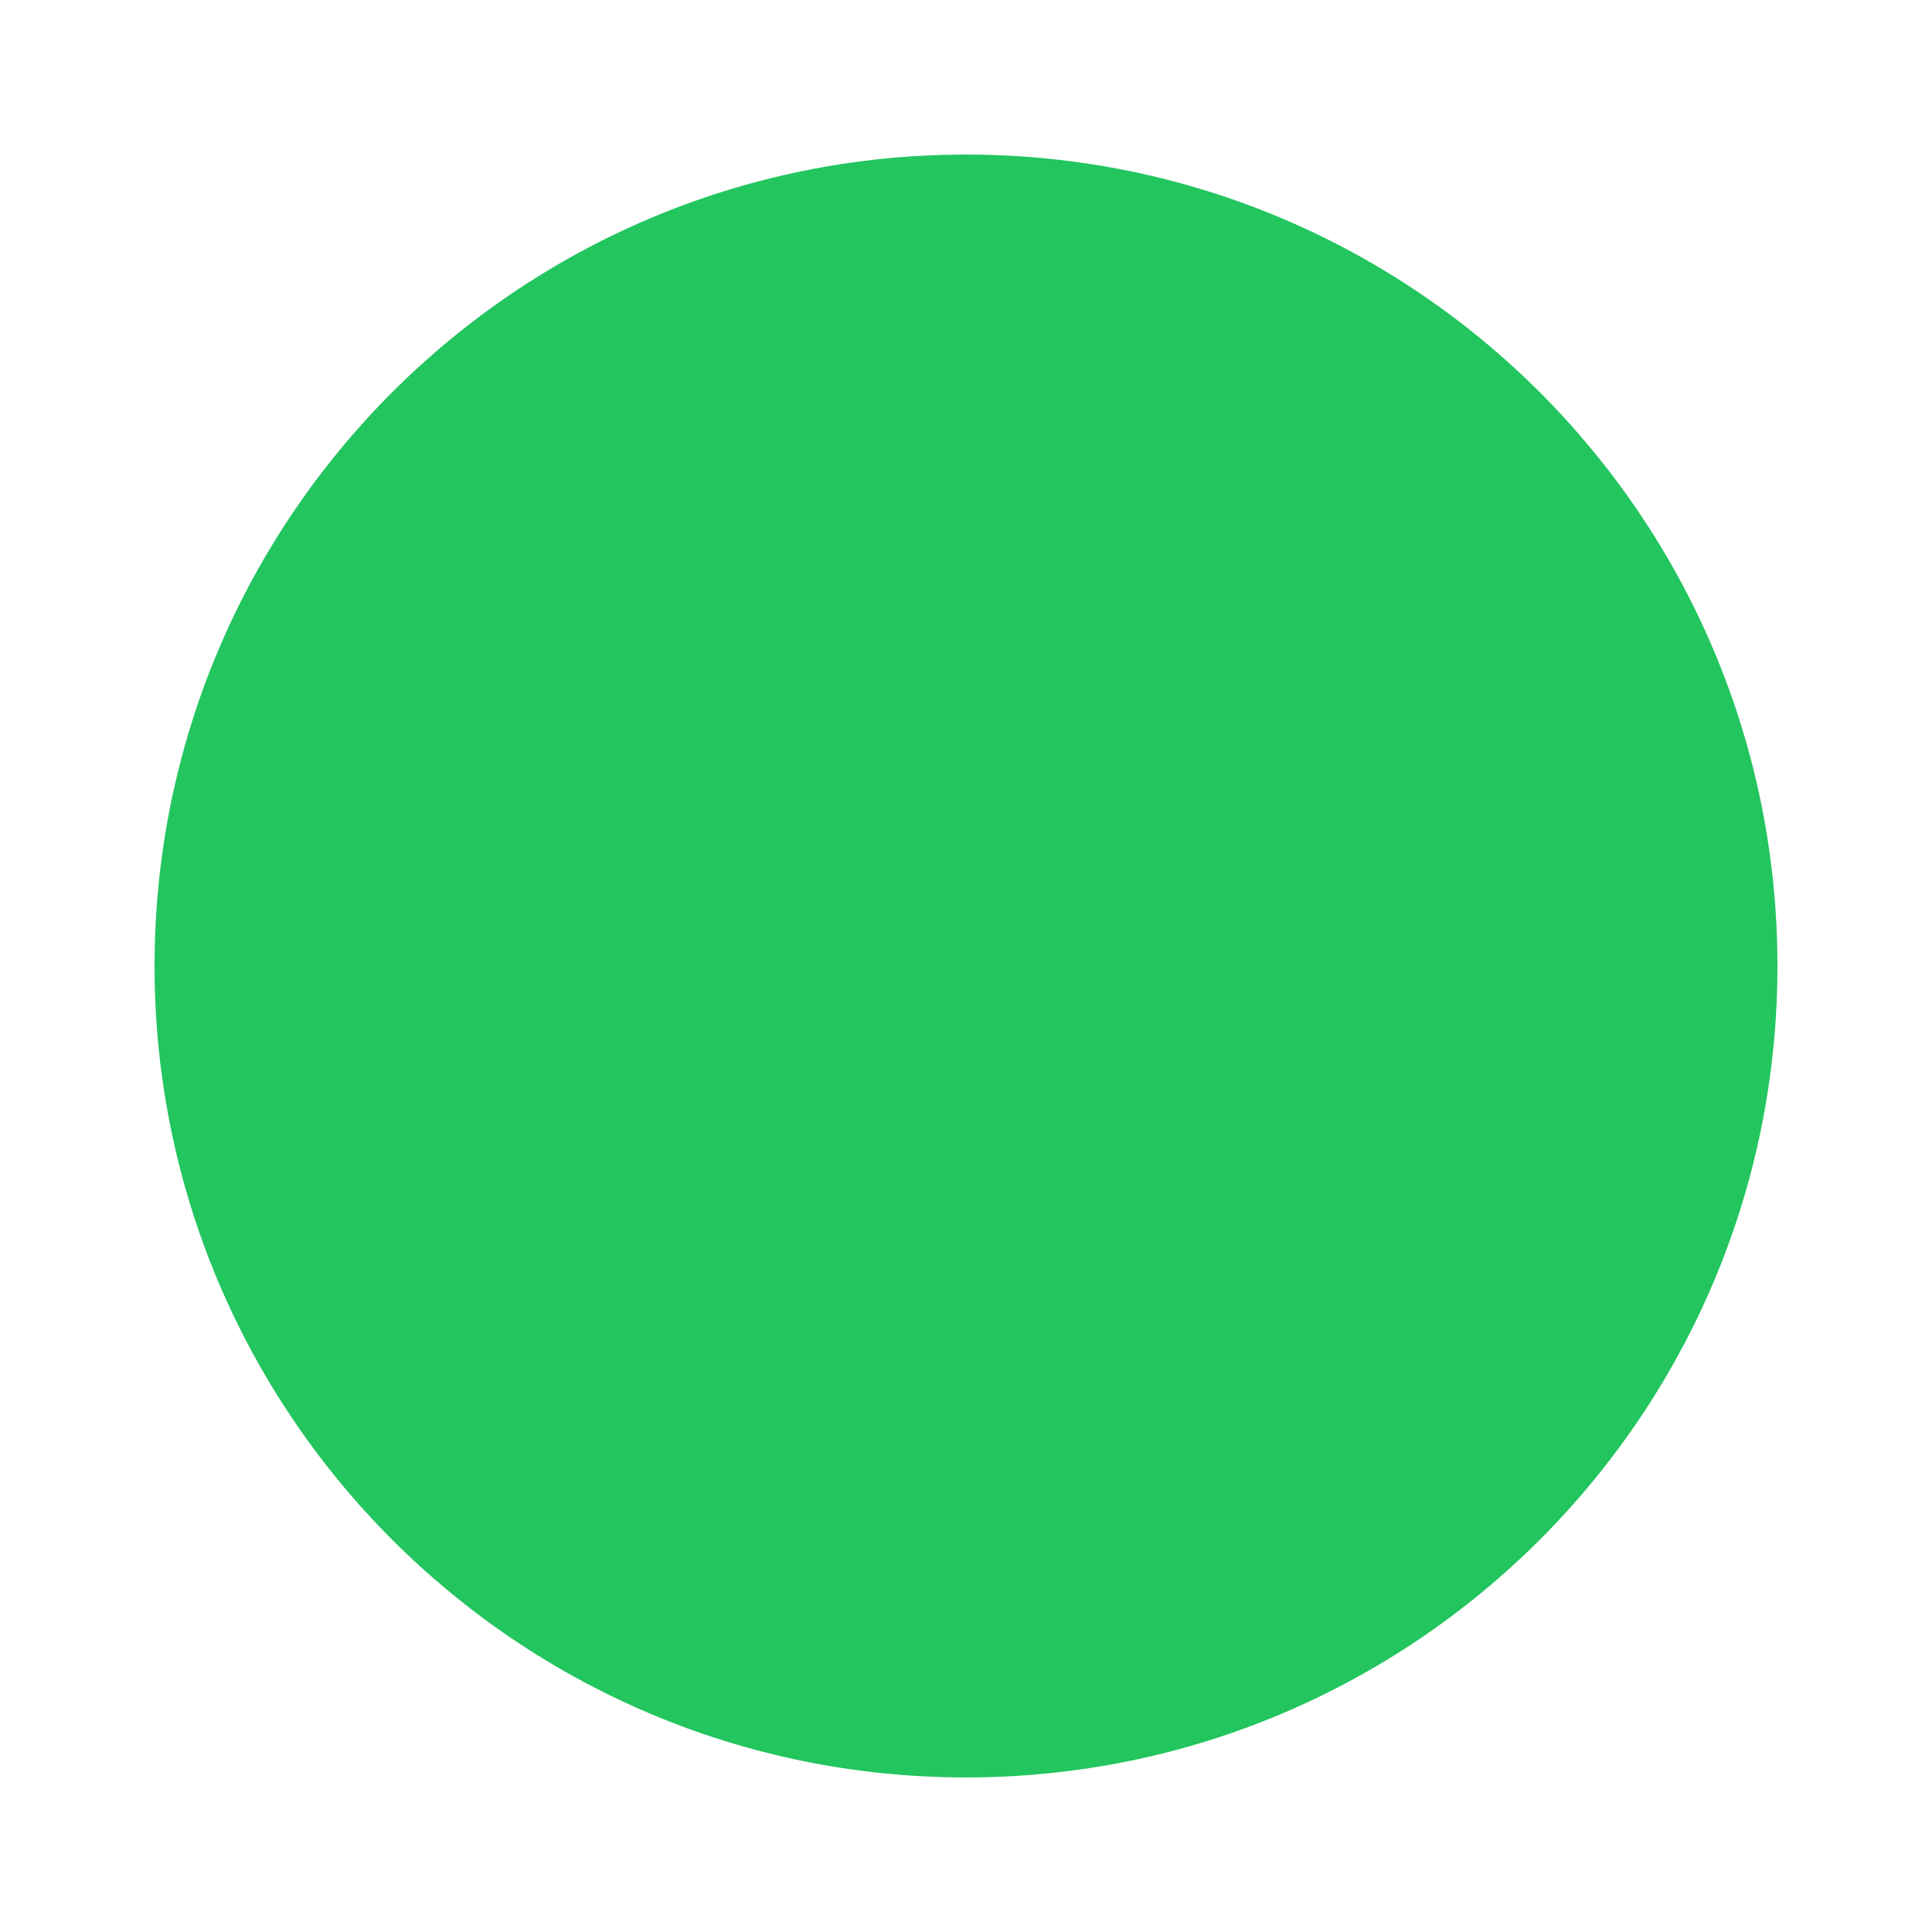
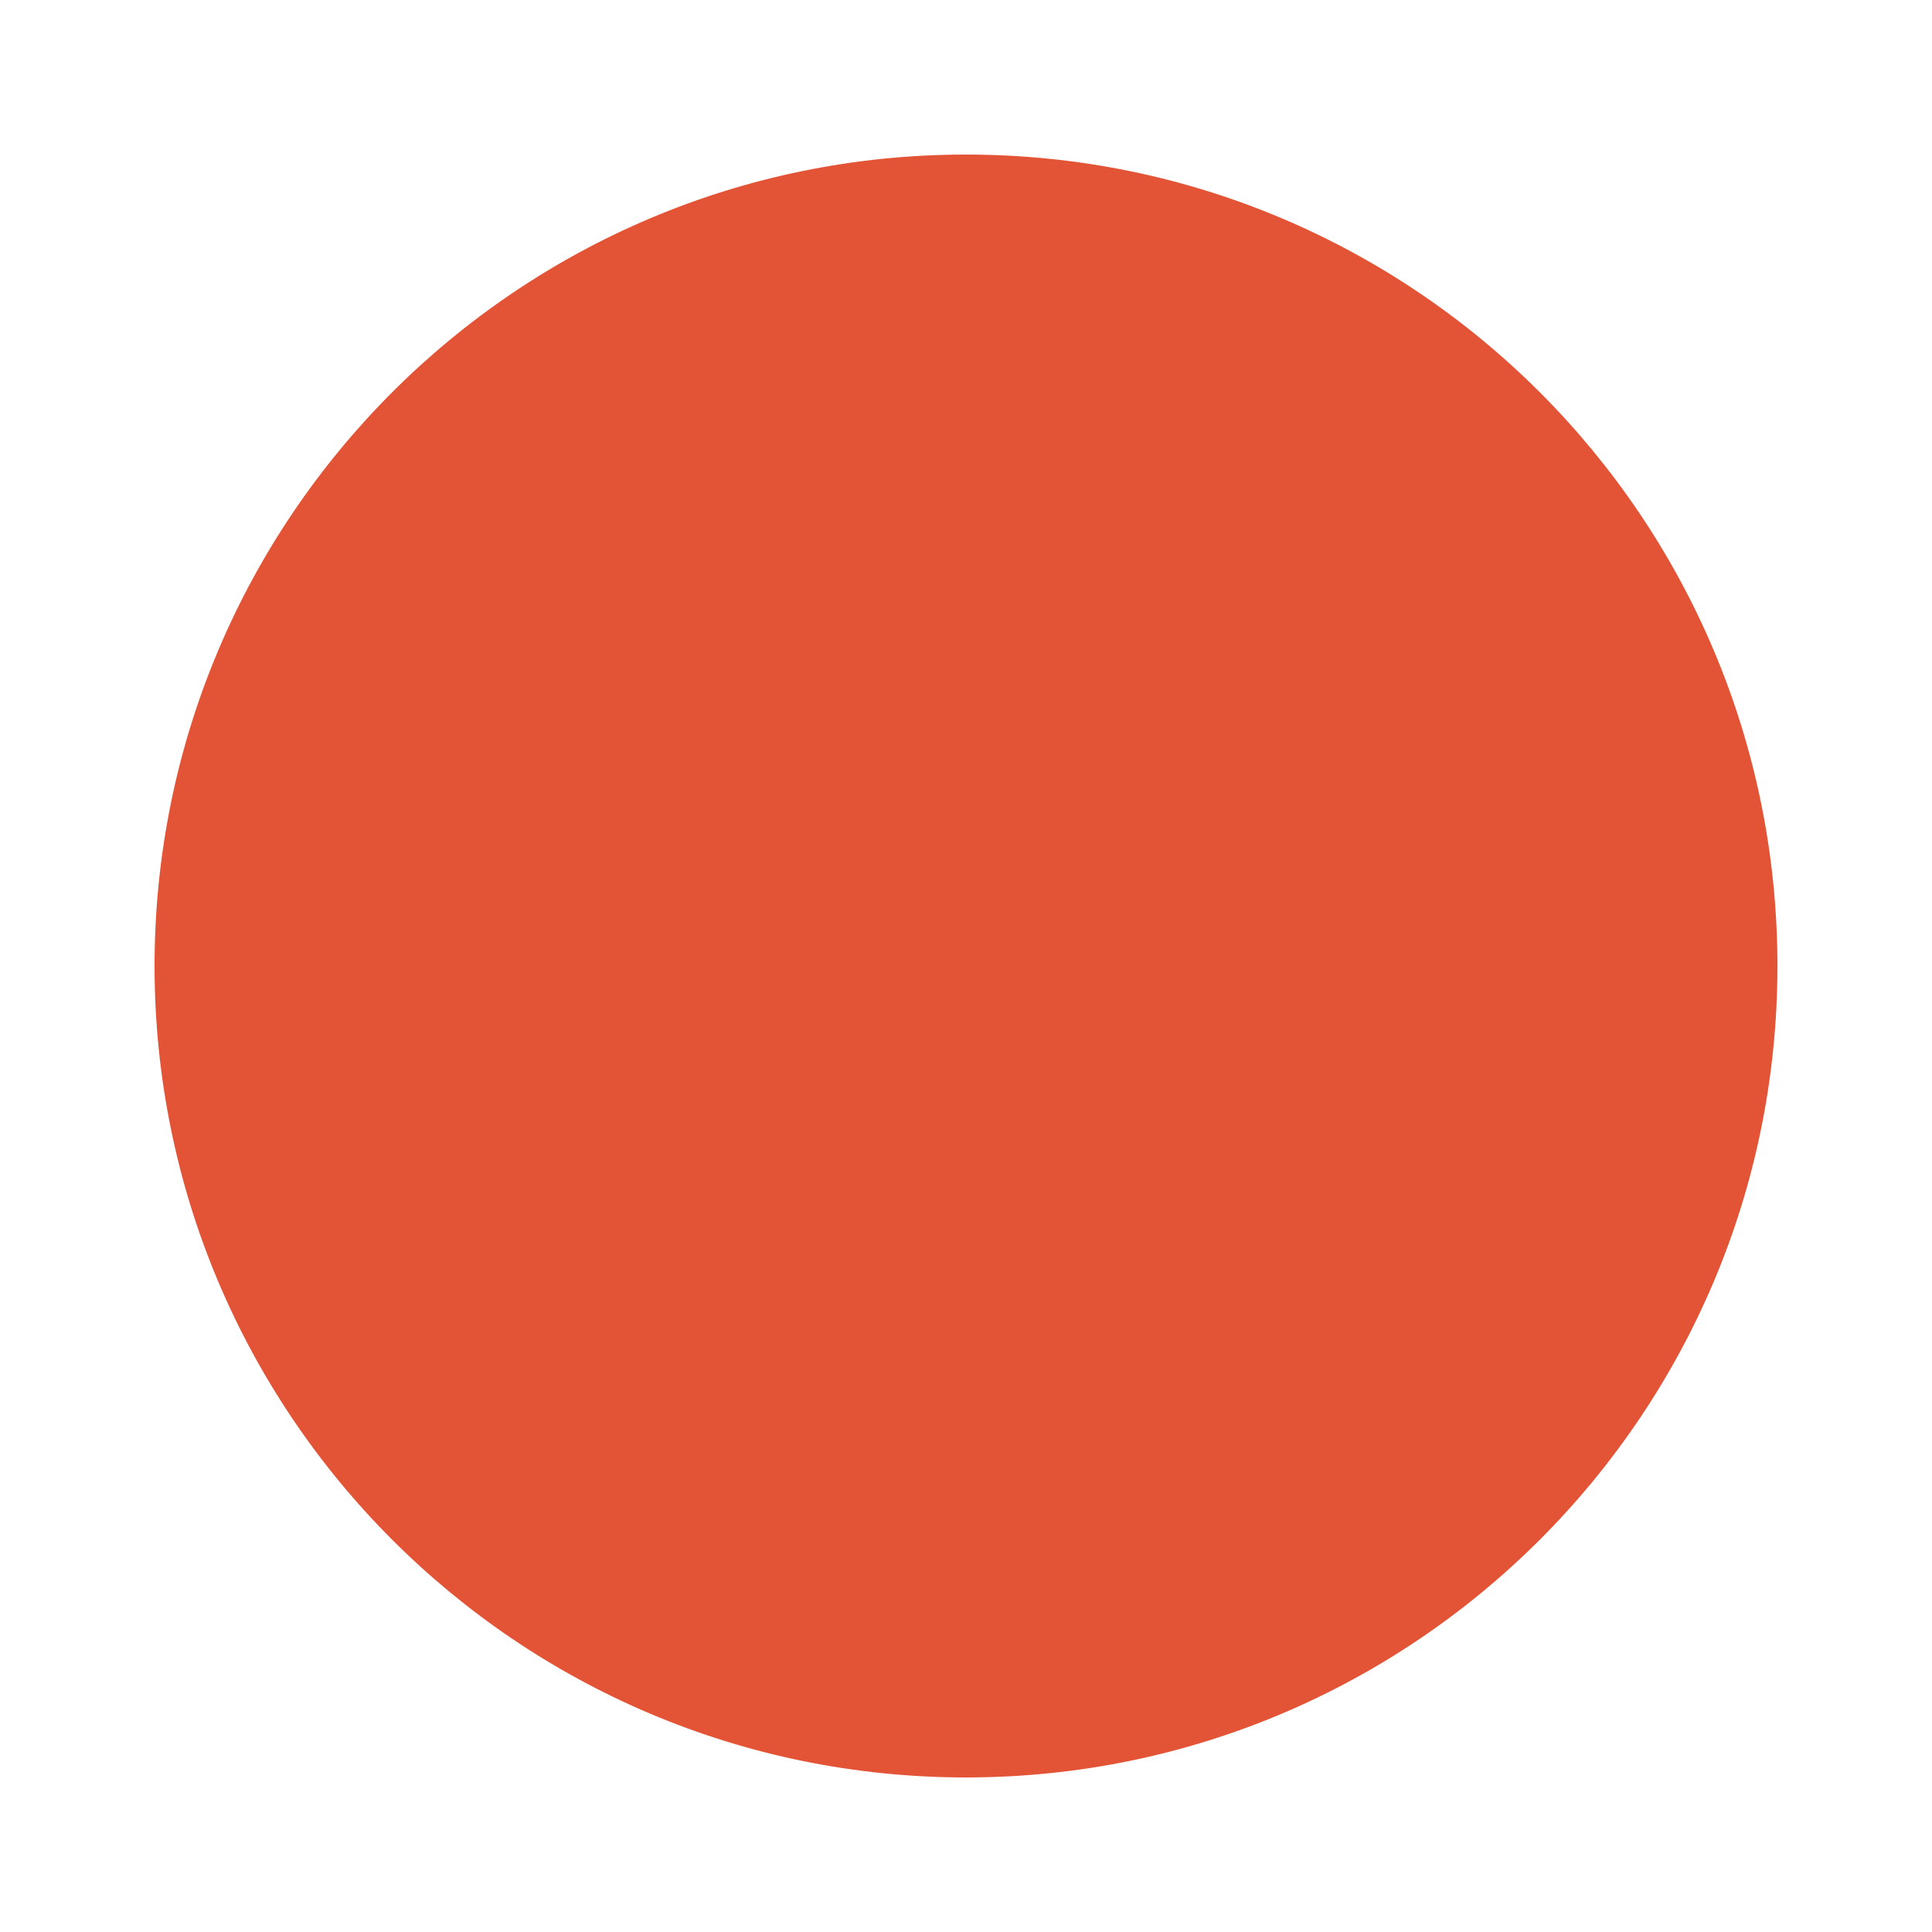
<svg xmlns="http://www.w3.org/2000/svg" viewBox="0 0 100 100">
-   <circle cx="50" cy="50" r="42" fill="#22c55e" />
+   <circle cx="50" cy="50" r="42" fill="#E35336" />
</svg>
